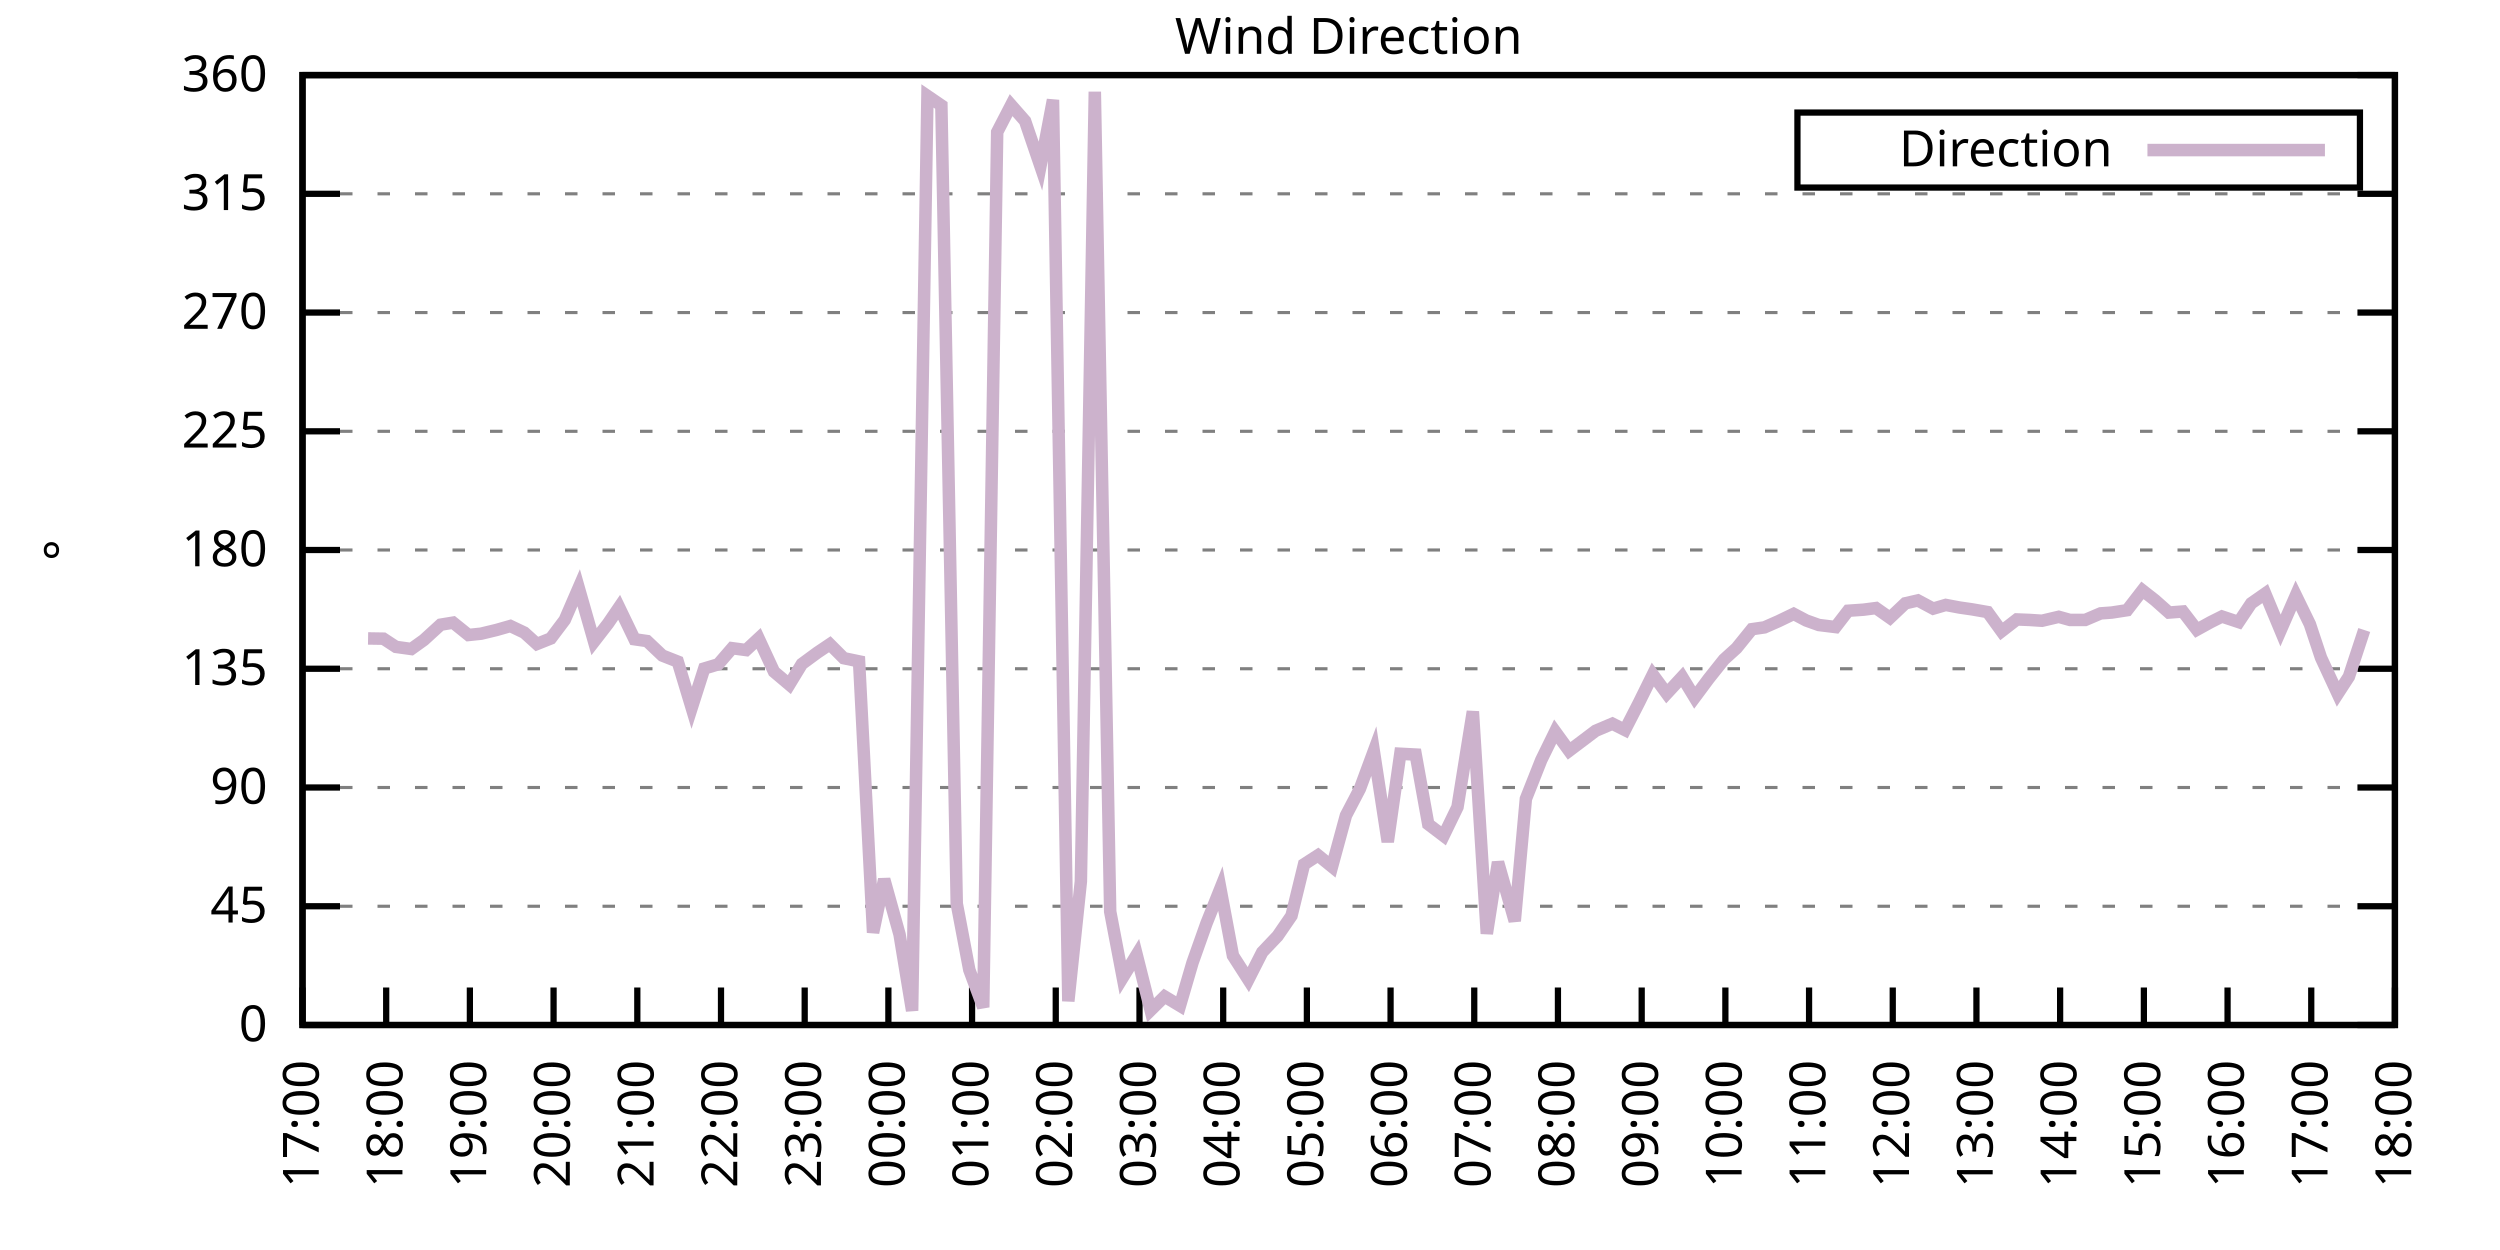
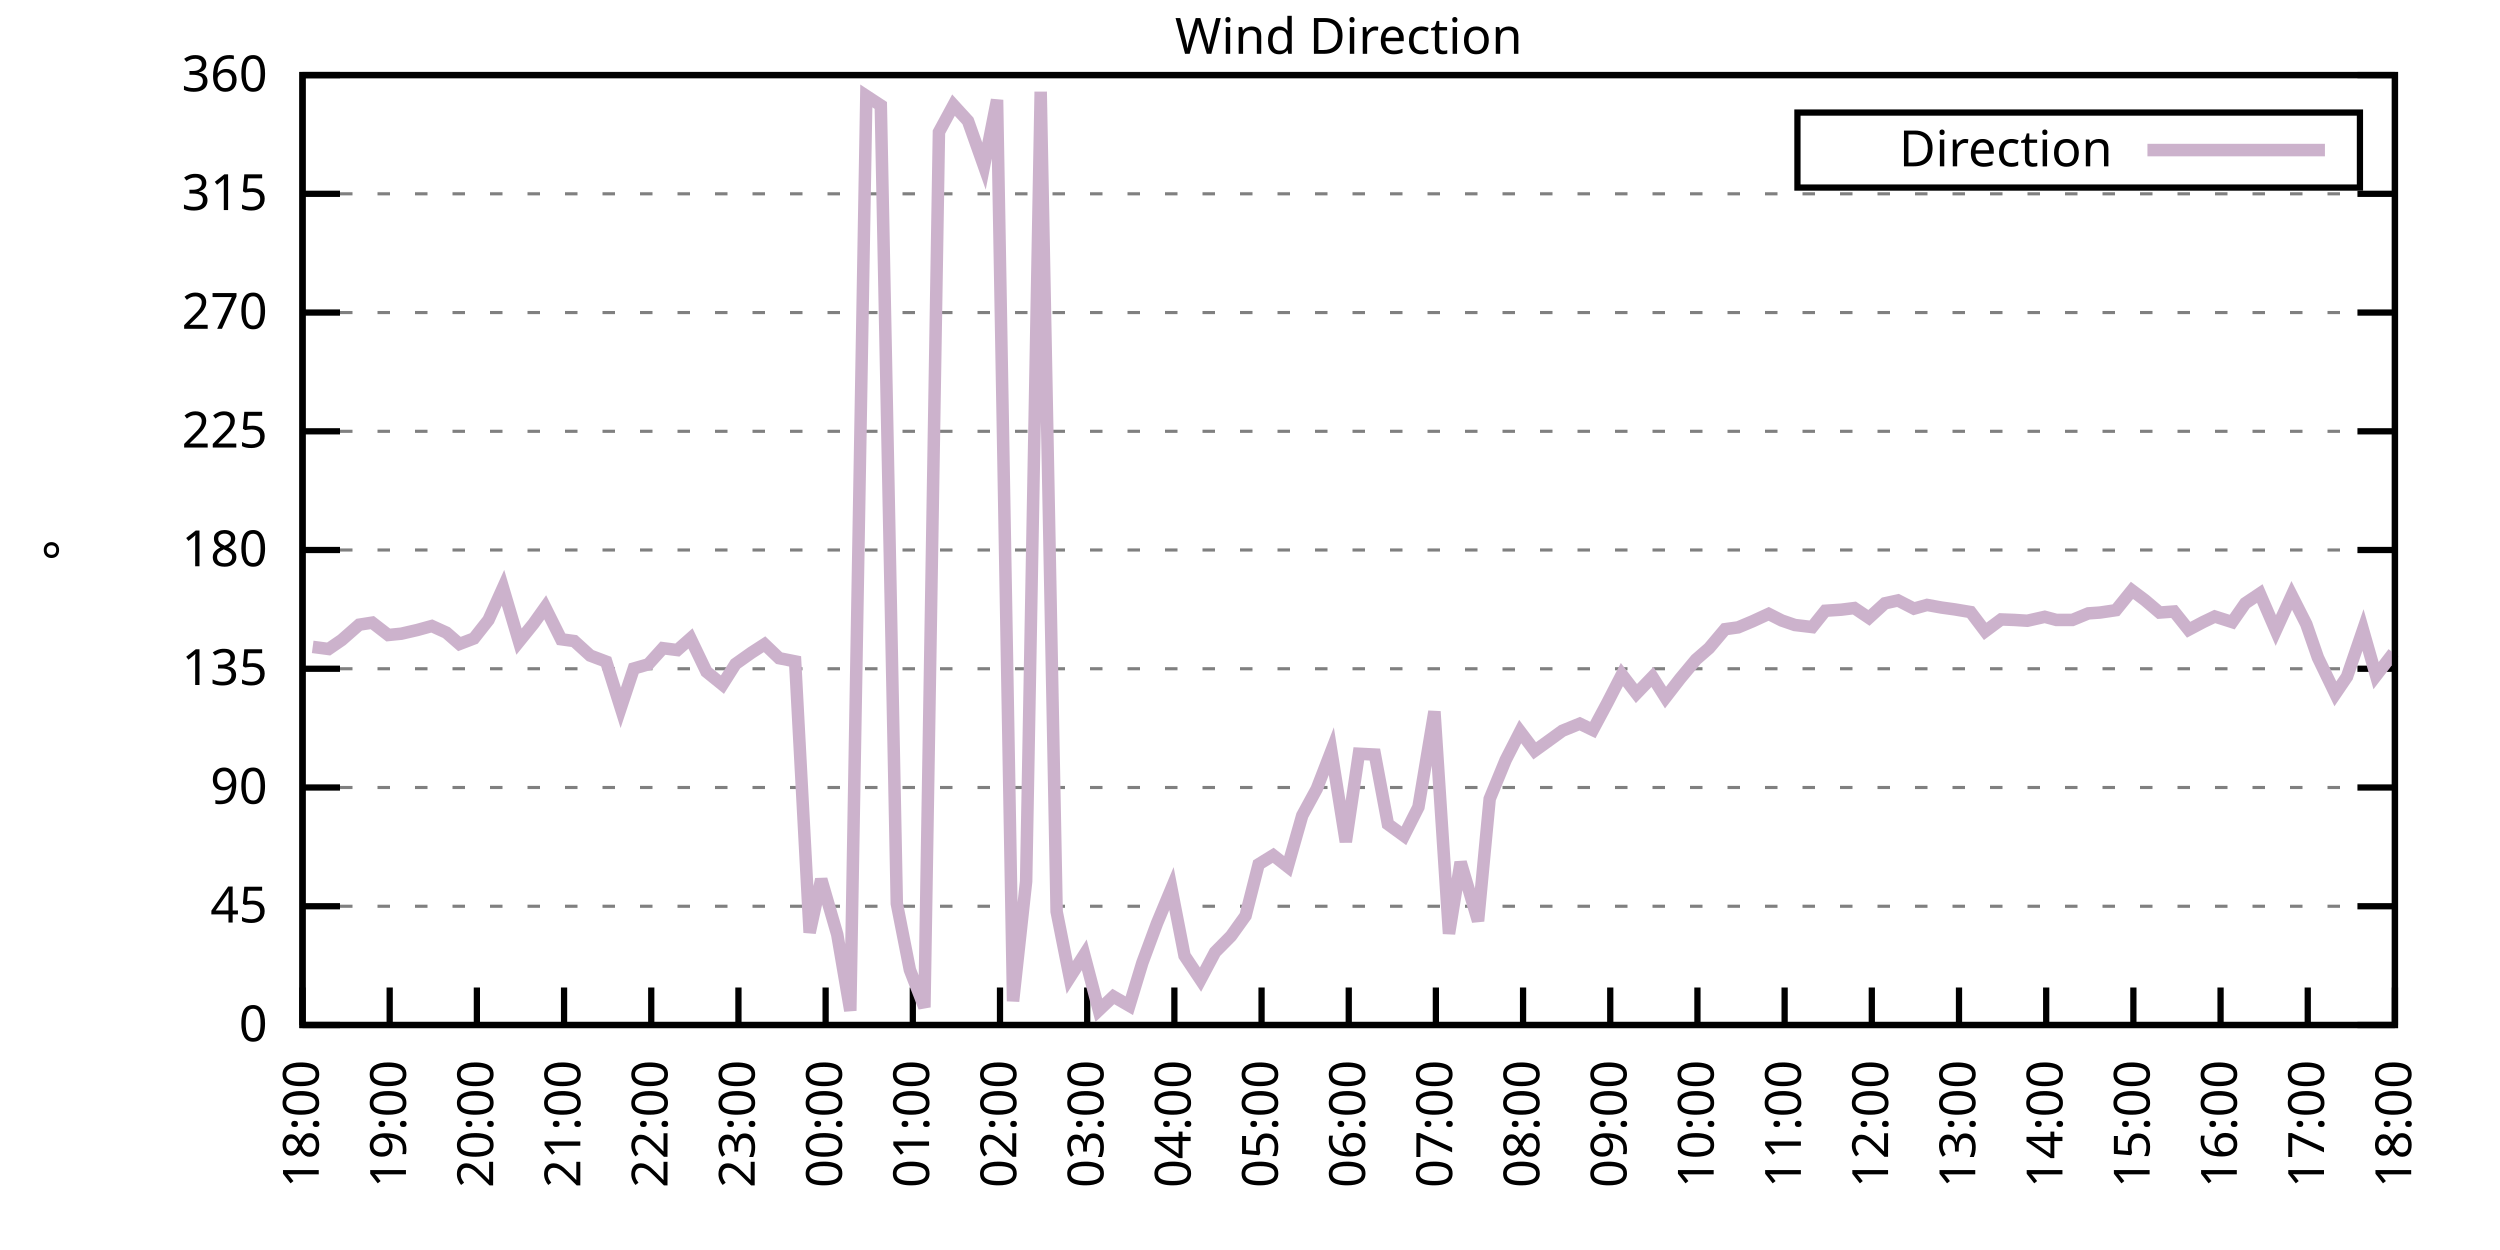
<svg xmlns="http://www.w3.org/2000/svg" xmlns:xlink="http://www.w3.org/1999/xlink" width="400" height="200" viewBox="0 0 400 200">
  <g id="gnuplot_canvas">
    <rect x="0" y="0" width="400" height="200" fill="none" />
    <defs>
      <circle id="gpDot" r="0.5" stroke-width="0.5" stroke="currentColor" />
      <path id="gpPt0" stroke-width="0.333" stroke="currentColor" d="M-1,0 h2 M0,-1 v2" />
      <path id="gpPt1" stroke-width="0.333" stroke="currentColor" d="M-1,-1 L1,1 M1,-1 L-1,1" />
      <path id="gpPt2" stroke-width="0.333" stroke="currentColor" d="M-1,0 L1,0 M0,-1 L0,1 M-1,-1 L1,1 M-1,1 L1,-1" />
      <rect id="gpPt3" stroke-width="0.333" stroke="currentColor" x="-1" y="-1" width="2" height="2" />
      <rect id="gpPt4" stroke-width="0.333" stroke="currentColor" fill="currentColor" x="-1" y="-1" width="2" height="2" />
      <circle id="gpPt5" stroke-width="0.333" stroke="currentColor" cx="0" cy="0" r="1" />
      <use xlink:href="#gpPt5" id="gpPt6" fill="currentColor" stroke="none" />
      <path id="gpPt7" stroke-width="0.333" stroke="currentColor" d="M0,-1.33 L-1.33,0.67 L1.33,0.67 z" />
      <use xlink:href="#gpPt7" id="gpPt8" fill="currentColor" stroke="none" />
      <use xlink:href="#gpPt7" id="gpPt9" stroke="currentColor" transform="rotate(180)" />
      <use xlink:href="#gpPt9" id="gpPt10" fill="currentColor" stroke="none" />
      <use xlink:href="#gpPt3" id="gpPt11" stroke="currentColor" transform="rotate(45)" />
      <use xlink:href="#gpPt11" id="gpPt12" fill="currentColor" stroke="none" />
      <path id="gpPt13" stroke-width="0.333" stroke="currentColor" d="M0,1.330 L1.265,0.411 L0.782,-1.067 L-0.782,-1.076 L-1.265,0.411 z" />
      <use xlink:href="#gpPt13" id="gpPt14" fill="currentColor" stroke="none" />
      <filter id="textbox" filterUnits="objectBoundingBox" x="0" y="0" height="1" width="1">
        <feFlood flood-color="white" flood-opacity="1" result="bgnd" />
        <feComposite in="SourceGraphic" in2="bgnd" operator="atop" />
      </filter>
      <filter id="greybox" filterUnits="objectBoundingBox" x="0" y="0" height="1" width="1">
        <feFlood flood-color="lightgrey" flood-opacity="1" result="grey" />
        <feComposite in="SourceGraphic" in2="grey" operator="atop" />
      </filter>
    </defs>
    <g fill="none" color="white" stroke="currentColor" stroke-width="1.00" stroke-linecap="butt" stroke-linejoin="miter">
</g>
    <g fill="none" color="black" stroke="currentColor" stroke-width="1.00" stroke-linecap="butt" stroke-linejoin="miter">
      <g stroke="none" shape-rendering="crispEdges">
        <polygon fill="rgb(255, 255, 255)" points="48.40,164.00 383.18,164.00 383.18,12.02 48.40,12.02 " />
      </g>
    </g>
    <g fill="none" color="black" stroke="currentColor" stroke-width="1.00" stroke-linecap="butt" stroke-linejoin="miter">
</g>
    <g fill="none" color="black" stroke="black" stroke-width="0.50" stroke-linecap="butt" stroke-linejoin="miter">
</g>
    <g fill="none" color="gray" stroke="currentColor" stroke-width="0.50" stroke-linecap="butt" stroke-linejoin="miter">
      <path stroke="gray" stroke-dasharray="2,4" class="gridline" d="M48.40,164.00 L383.19,164.00  " />
    </g>
    <g fill="none" color="gray" stroke="gray" stroke-width="1.00" stroke-linecap="butt" stroke-linejoin="miter">
</g>
    <g fill="none" color="black" stroke="currentColor" stroke-width="1.00" stroke-linecap="butt" stroke-linejoin="miter">
      <path stroke="black" d="M48.40,164.00 L54.40,164.00 M383.19,164.00 L377.19,164.00  " />
      <g transform="translate(42.80,166.60)" stroke="none" fill="black" font-family="Sans" font-size="8.00" text-anchor="end">
        <text>
          <tspan font-family="Sans"> 0</tspan>
        </text>
      </g>
    </g>
    <g fill="none" color="black" stroke="currentColor" stroke-width="1.00" stroke-linecap="butt" stroke-linejoin="miter">
</g>
    <g fill="none" color="black" stroke="black" stroke-width="0.50" stroke-linecap="butt" stroke-linejoin="miter">
</g>
    <g fill="none" color="gray" stroke="currentColor" stroke-width="0.50" stroke-linecap="butt" stroke-linejoin="miter">
      <path stroke="gray" stroke-dasharray="2,4" class="gridline" d="M48.40,145.00 L383.19,145.00  " />
    </g>
    <g fill="none" color="gray" stroke="gray" stroke-width="1.00" stroke-linecap="butt" stroke-linejoin="miter">
</g>
    <g fill="none" color="black" stroke="currentColor" stroke-width="1.00" stroke-linecap="butt" stroke-linejoin="miter">
      <path stroke="black" d="M48.40,145.00 L54.40,145.00 M383.19,145.00 L377.19,145.00  " />
      <g transform="translate(42.80,147.60)" stroke="none" fill="black" font-family="Sans" font-size="8.00" text-anchor="end">
        <text>
          <tspan font-family="Sans"> 45</tspan>
        </text>
      </g>
    </g>
    <g fill="none" color="black" stroke="currentColor" stroke-width="1.00" stroke-linecap="butt" stroke-linejoin="miter">
</g>
    <g fill="none" color="black" stroke="black" stroke-width="0.50" stroke-linecap="butt" stroke-linejoin="miter">
</g>
    <g fill="none" color="gray" stroke="currentColor" stroke-width="0.50" stroke-linecap="butt" stroke-linejoin="miter">
      <path stroke="gray" stroke-dasharray="2,4" class="gridline" d="M48.40,126.00 L383.19,126.00  " />
    </g>
    <g fill="none" color="gray" stroke="gray" stroke-width="1.00" stroke-linecap="butt" stroke-linejoin="miter">
</g>
    <g fill="none" color="black" stroke="currentColor" stroke-width="1.00" stroke-linecap="butt" stroke-linejoin="miter">
      <path stroke="black" d="M48.40,126.00 L54.40,126.00 M383.19,126.00 L377.19,126.00  " />
      <g transform="translate(42.80,128.60)" stroke="none" fill="black" font-family="Sans" font-size="8.00" text-anchor="end">
        <text>
          <tspan font-family="Sans"> 90</tspan>
        </text>
      </g>
    </g>
    <g fill="none" color="black" stroke="currentColor" stroke-width="1.00" stroke-linecap="butt" stroke-linejoin="miter">
</g>
    <g fill="none" color="black" stroke="black" stroke-width="0.50" stroke-linecap="butt" stroke-linejoin="miter">
</g>
    <g fill="none" color="gray" stroke="currentColor" stroke-width="0.50" stroke-linecap="butt" stroke-linejoin="miter">
      <path stroke="gray" stroke-dasharray="2,4" class="gridline" d="M48.40,107.00 L383.19,107.00  " />
    </g>
    <g fill="none" color="gray" stroke="gray" stroke-width="1.00" stroke-linecap="butt" stroke-linejoin="miter">
</g>
    <g fill="none" color="black" stroke="currentColor" stroke-width="1.00" stroke-linecap="butt" stroke-linejoin="miter">
      <path stroke="black" d="M48.40,107.00 L54.40,107.00 M383.19,107.00 L377.19,107.00  " />
      <g transform="translate(42.80,109.60)" stroke="none" fill="black" font-family="Sans" font-size="8.00" text-anchor="end">
        <text>
          <tspan font-family="Sans"> 135</tspan>
        </text>
      </g>
    </g>
    <g fill="none" color="black" stroke="currentColor" stroke-width="1.00" stroke-linecap="butt" stroke-linejoin="miter">
</g>
    <g fill="none" color="black" stroke="black" stroke-width="0.50" stroke-linecap="butt" stroke-linejoin="miter">
</g>
    <g fill="none" color="gray" stroke="currentColor" stroke-width="0.50" stroke-linecap="butt" stroke-linejoin="miter">
      <path stroke="gray" stroke-dasharray="2,4" class="gridline" d="M48.40,88.00 L383.19,88.00  " />
    </g>
    <g fill="none" color="gray" stroke="gray" stroke-width="1.00" stroke-linecap="butt" stroke-linejoin="miter">
</g>
    <g fill="none" color="black" stroke="currentColor" stroke-width="1.00" stroke-linecap="butt" stroke-linejoin="miter">
      <path stroke="black" d="M48.40,88.00 L54.40,88.00 M383.19,88.00 L377.19,88.00  " />
      <g transform="translate(42.80,90.60)" stroke="none" fill="black" font-family="Sans" font-size="8.00" text-anchor="end">
        <text>
          <tspan font-family="Sans"> 180</tspan>
        </text>
      </g>
    </g>
    <g fill="none" color="black" stroke="currentColor" stroke-width="1.00" stroke-linecap="butt" stroke-linejoin="miter">
</g>
    <g fill="none" color="black" stroke="black" stroke-width="0.50" stroke-linecap="butt" stroke-linejoin="miter">
</g>
    <g fill="none" color="gray" stroke="currentColor" stroke-width="0.50" stroke-linecap="butt" stroke-linejoin="miter">
      <path stroke="gray" stroke-dasharray="2,4" class="gridline" d="M48.40,69.01 L383.19,69.01  " />
    </g>
    <g fill="none" color="gray" stroke="gray" stroke-width="1.00" stroke-linecap="butt" stroke-linejoin="miter">
</g>
    <g fill="none" color="black" stroke="currentColor" stroke-width="1.00" stroke-linecap="butt" stroke-linejoin="miter">
      <path stroke="black" d="M48.40,69.01 L54.40,69.01 M383.19,69.01 L377.19,69.01  " />
      <g transform="translate(42.80,71.61)" stroke="none" fill="black" font-family="Sans" font-size="8.00" text-anchor="end">
        <text>
          <tspan font-family="Sans"> 225</tspan>
        </text>
      </g>
    </g>
    <g fill="none" color="black" stroke="currentColor" stroke-width="1.00" stroke-linecap="butt" stroke-linejoin="miter">
</g>
    <g fill="none" color="black" stroke="black" stroke-width="0.50" stroke-linecap="butt" stroke-linejoin="miter">
</g>
    <g fill="none" color="gray" stroke="currentColor" stroke-width="0.50" stroke-linecap="butt" stroke-linejoin="miter">
      <path stroke="gray" stroke-dasharray="2,4" class="gridline" d="M48.40,50.01 L383.19,50.01  " />
    </g>
    <g fill="none" color="gray" stroke="gray" stroke-width="1.00" stroke-linecap="butt" stroke-linejoin="miter">
</g>
    <g fill="none" color="black" stroke="currentColor" stroke-width="1.00" stroke-linecap="butt" stroke-linejoin="miter">
      <path stroke="black" d="M48.40,50.01 L54.40,50.01 M383.19,50.01 L377.19,50.01  " />
      <g transform="translate(42.80,52.61)" stroke="none" fill="black" font-family="Sans" font-size="8.00" text-anchor="end">
        <text>
          <tspan font-family="Sans"> 270</tspan>
        </text>
      </g>
    </g>
    <g fill="none" color="black" stroke="currentColor" stroke-width="1.00" stroke-linecap="butt" stroke-linejoin="miter">
</g>
    <g fill="none" color="black" stroke="black" stroke-width="0.50" stroke-linecap="butt" stroke-linejoin="miter">
</g>
    <g fill="none" color="gray" stroke="currentColor" stroke-width="0.50" stroke-linecap="butt" stroke-linejoin="miter">
      <path stroke="gray" stroke-dasharray="2,4" class="gridline" d="M48.40,31.01 L383.19,31.01  " />
    </g>
    <g fill="none" color="gray" stroke="gray" stroke-width="1.00" stroke-linecap="butt" stroke-linejoin="miter">
</g>
    <g fill="none" color="black" stroke="currentColor" stroke-width="1.00" stroke-linecap="butt" stroke-linejoin="miter">
      <path stroke="black" d="M48.40,31.01 L54.40,31.01 M383.19,31.01 L377.19,31.01  " />
      <g transform="translate(42.80,33.61)" stroke="none" fill="black" font-family="Sans" font-size="8.00" text-anchor="end">
        <text>
          <tspan font-family="Sans"> 315</tspan>
        </text>
      </g>
    </g>
    <g fill="none" color="black" stroke="currentColor" stroke-width="1.00" stroke-linecap="butt" stroke-linejoin="miter">
</g>
    <g fill="none" color="black" stroke="black" stroke-width="0.50" stroke-linecap="butt" stroke-linejoin="miter">
</g>
    <g fill="none" color="gray" stroke="currentColor" stroke-width="0.50" stroke-linecap="butt" stroke-linejoin="miter">
      <path stroke="gray" stroke-dasharray="2,4" class="gridline" d="M48.40,12.01 L383.19,12.01  " />
    </g>
    <g fill="none" color="gray" stroke="gray" stroke-width="1.00" stroke-linecap="butt" stroke-linejoin="miter">
</g>
    <g fill="none" color="black" stroke="currentColor" stroke-width="1.00" stroke-linecap="butt" stroke-linejoin="miter">
      <path stroke="black" d="M48.40,12.01 L54.40,12.01 M383.19,12.01 L377.19,12.01  " />
      <g transform="translate(42.80,14.61)" stroke="none" fill="black" font-family="Sans" font-size="8.00" text-anchor="end">
        <text>
          <tspan font-family="Sans"> 360</tspan>
        </text>
      </g>
    </g>
    <g fill="none" color="black" stroke="currentColor" stroke-width="1.00" stroke-linecap="butt" stroke-linejoin="miter">
      <path stroke="black" d="M48.40,164.00 L48.40,158.00  " />
      <g transform="translate(51.00,169.60) rotate(270.00)" stroke="none" fill="black" font-family="Sans" font-size="8.00" text-anchor="end">
        <text>
-           <tspan font-family="Sans">17:00</tspan>
-         </text>
-       </g>
-     </g>
-     <g fill="none" color="black" stroke="currentColor" stroke-width="1.00" stroke-linecap="butt" stroke-linejoin="miter">
-       <path stroke="black" d="M61.79,164.00 L61.79,158.00  " />
-       <g transform="translate(64.39,169.60) rotate(270.00)" stroke="none" fill="black" font-family="Sans" font-size="8.00" text-anchor="end">
-         <text>
          <tspan font-family="Sans">18:00</tspan>
        </text>
      </g>
    </g>
    <g fill="none" color="black" stroke="currentColor" stroke-width="1.00" stroke-linecap="butt" stroke-linejoin="miter">
-       <path stroke="black" d="M75.18,164.00 L75.18,158.00  " />
-       <g transform="translate(77.78,169.60) rotate(270.00)" stroke="none" fill="black" font-family="Sans" font-size="8.00" text-anchor="end">
+       <path stroke="black" d="M62.35,164.00 L62.35,158.00  " />
+       <g transform="translate(64.95,169.60) rotate(270.00)" stroke="none" fill="black" font-family="Sans" font-size="8.00" text-anchor="end">
        <text>
          <tspan font-family="Sans">19:00</tspan>
        </text>
      </g>
    </g>
    <g fill="none" color="black" stroke="currentColor" stroke-width="1.00" stroke-linecap="butt" stroke-linejoin="miter">
-       <path stroke="black" d="M88.57,164.00 L88.57,158.00  " />
-       <g transform="translate(91.17,169.60) rotate(270.00)" stroke="none" fill="black" font-family="Sans" font-size="8.00" text-anchor="end">
+       <path stroke="black" d="M76.30,164.00 L76.30,158.00  " />
+       <g transform="translate(78.90,169.60) rotate(270.00)" stroke="none" fill="black" font-family="Sans" font-size="8.00" text-anchor="end">
        <text>
          <tspan font-family="Sans">20:00</tspan>
        </text>
      </g>
    </g>
    <g fill="none" color="black" stroke="currentColor" stroke-width="1.00" stroke-linecap="butt" stroke-linejoin="miter">
-       <path stroke="black" d="M101.97,164.00 L101.97,158.00  " />
-       <g transform="translate(104.57,169.60) rotate(270.00)" stroke="none" fill="black" font-family="Sans" font-size="8.00" text-anchor="end">
+       <path stroke="black" d="M90.25,164.00 L90.25,158.00  " />
+       <g transform="translate(92.85,169.60) rotate(270.00)" stroke="none" fill="black" font-family="Sans" font-size="8.00" text-anchor="end">
        <text>
          <tspan font-family="Sans">21:00</tspan>
        </text>
      </g>
    </g>
    <g fill="none" color="black" stroke="currentColor" stroke-width="1.00" stroke-linecap="butt" stroke-linejoin="miter">
-       <path stroke="black" d="M115.36,164.00 L115.36,158.00  " />
-       <g transform="translate(117.96,169.60) rotate(270.00)" stroke="none" fill="black" font-family="Sans" font-size="8.00" text-anchor="end">
+       <path stroke="black" d="M104.20,164.00 L104.20,158.00  " />
+       <g transform="translate(106.80,169.60) rotate(270.00)" stroke="none" fill="black" font-family="Sans" font-size="8.00" text-anchor="end">
        <text>
          <tspan font-family="Sans">22:00</tspan>
        </text>
      </g>
    </g>
    <g fill="none" color="black" stroke="currentColor" stroke-width="1.00" stroke-linecap="butt" stroke-linejoin="miter">
-       <path stroke="black" d="M128.75,164.00 L128.75,158.00  " />
-       <g transform="translate(131.35,169.60) rotate(270.00)" stroke="none" fill="black" font-family="Sans" font-size="8.00" text-anchor="end">
+       <path stroke="black" d="M118.15,164.00 L118.15,158.00  " />
+       <g transform="translate(120.75,169.60) rotate(270.00)" stroke="none" fill="black" font-family="Sans" font-size="8.00" text-anchor="end">
        <text>
          <tspan font-family="Sans">23:00</tspan>
        </text>
      </g>
    </g>
    <g fill="none" color="black" stroke="currentColor" stroke-width="1.00" stroke-linecap="butt" stroke-linejoin="miter">
-       <path stroke="black" d="M142.14,164.00 L142.14,158.00  " />
-       <g transform="translate(144.74,169.60) rotate(270.00)" stroke="none" fill="black" font-family="Sans" font-size="8.00" text-anchor="end">
+       <path stroke="black" d="M132.10,164.00 L132.10,158.00  " />
+       <g transform="translate(134.70,169.60) rotate(270.00)" stroke="none" fill="black" font-family="Sans" font-size="8.00" text-anchor="end">
        <text>
          <tspan font-family="Sans">00:00</tspan>
        </text>
      </g>
    </g>
    <g fill="none" color="black" stroke="currentColor" stroke-width="1.00" stroke-linecap="butt" stroke-linejoin="miter">
-       <path stroke="black" d="M155.53,164.00 L155.53,158.00  " />
-       <g transform="translate(158.13,169.60) rotate(270.00)" stroke="none" fill="black" font-family="Sans" font-size="8.00" text-anchor="end">
+       <path stroke="black" d="M146.05,164.00 L146.05,158.00  " />
+       <g transform="translate(148.65,169.60) rotate(270.00)" stroke="none" fill="black" font-family="Sans" font-size="8.00" text-anchor="end">
        <text>
          <tspan font-family="Sans">01:00</tspan>
        </text>
      </g>
    </g>
    <g fill="none" color="black" stroke="currentColor" stroke-width="1.00" stroke-linecap="butt" stroke-linejoin="miter">
-       <path stroke="black" d="M168.92,164.00 L168.92,158.00  " />
-       <g transform="translate(171.52,169.60) rotate(270.00)" stroke="none" fill="black" font-family="Sans" font-size="8.00" text-anchor="end">
+       <path stroke="black" d="M160.00,164.00 L160.00,158.00  " />
+       <g transform="translate(162.60,169.60) rotate(270.00)" stroke="none" fill="black" font-family="Sans" font-size="8.00" text-anchor="end">
        <text>
          <tspan font-family="Sans">02:00</tspan>
        </text>
      </g>
    </g>
    <g fill="none" color="black" stroke="currentColor" stroke-width="1.00" stroke-linecap="butt" stroke-linejoin="miter">
-       <path stroke="black" d="M182.32,164.00 L182.32,158.00  " />
-       <g transform="translate(184.92,169.60) rotate(270.00)" stroke="none" fill="black" font-family="Sans" font-size="8.00" text-anchor="end">
+       <path stroke="black" d="M173.95,164.00 L173.95,158.00  " />
+       <g transform="translate(176.55,169.60) rotate(270.00)" stroke="none" fill="black" font-family="Sans" font-size="8.00" text-anchor="end">
        <text>
          <tspan font-family="Sans">03:00</tspan>
        </text>
      </g>
    </g>
    <g fill="none" color="black" stroke="currentColor" stroke-width="1.00" stroke-linecap="butt" stroke-linejoin="miter">
-       <path stroke="black" d="M195.71,164.00 L195.71,158.00  " />
-       <g transform="translate(198.31,169.60) rotate(270.00)" stroke="none" fill="black" font-family="Sans" font-size="8.00" text-anchor="end">
+       <path stroke="black" d="M187.90,164.00 L187.90,158.00  " />
+       <g transform="translate(190.50,169.60) rotate(270.00)" stroke="none" fill="black" font-family="Sans" font-size="8.00" text-anchor="end">
        <text>
          <tspan font-family="Sans">04:00</tspan>
        </text>
      </g>
    </g>
    <g fill="none" color="black" stroke="currentColor" stroke-width="1.00" stroke-linecap="butt" stroke-linejoin="miter">
-       <path stroke="black" d="M209.10,164.00 L209.10,158.00  " />
-       <g transform="translate(211.70,169.60) rotate(270.00)" stroke="none" fill="black" font-family="Sans" font-size="8.00" text-anchor="end">
+       <path stroke="black" d="M201.85,164.00 L201.85,158.00  " />
+       <g transform="translate(204.45,169.60) rotate(270.00)" stroke="none" fill="black" font-family="Sans" font-size="8.00" text-anchor="end">
        <text>
          <tspan font-family="Sans">05:00</tspan>
        </text>
      </g>
    </g>
    <g fill="none" color="black" stroke="currentColor" stroke-width="1.00" stroke-linecap="butt" stroke-linejoin="miter">
-       <path stroke="black" d="M222.49,164.00 L222.49,158.00  " />
-       <g transform="translate(225.09,169.60) rotate(270.00)" stroke="none" fill="black" font-family="Sans" font-size="8.00" text-anchor="end">
+       <path stroke="black" d="M215.80,164.00 L215.80,158.00  " />
+       <g transform="translate(218.40,169.60) rotate(270.00)" stroke="none" fill="black" font-family="Sans" font-size="8.00" text-anchor="end">
        <text>
          <tspan font-family="Sans">06:00</tspan>
        </text>
      </g>
    </g>
    <g fill="none" color="black" stroke="currentColor" stroke-width="1.00" stroke-linecap="butt" stroke-linejoin="miter">
-       <path stroke="black" d="M235.88,164.00 L235.88,158.00  " />
-       <g transform="translate(238.48,169.60) rotate(270.00)" stroke="none" fill="black" font-family="Sans" font-size="8.00" text-anchor="end">
+       <path stroke="black" d="M229.74,164.00 L229.74,158.00  " />
+       <g transform="translate(232.34,169.60) rotate(270.00)" stroke="none" fill="black" font-family="Sans" font-size="8.00" text-anchor="end">
        <text>
          <tspan font-family="Sans">07:00</tspan>
        </text>
      </g>
    </g>
    <g fill="none" color="black" stroke="currentColor" stroke-width="1.00" stroke-linecap="butt" stroke-linejoin="miter">
-       <path stroke="black" d="M249.27,164.00 L249.27,158.00  " />
-       <g transform="translate(251.87,169.60) rotate(270.00)" stroke="none" fill="black" font-family="Sans" font-size="8.00" text-anchor="end">
+       <path stroke="black" d="M243.69,164.00 L243.69,158.00  " />
+       <g transform="translate(246.29,169.60) rotate(270.00)" stroke="none" fill="black" font-family="Sans" font-size="8.00" text-anchor="end">
        <text>
          <tspan font-family="Sans">08:00</tspan>
        </text>
      </g>
    </g>
    <g fill="none" color="black" stroke="currentColor" stroke-width="1.00" stroke-linecap="butt" stroke-linejoin="miter">
-       <path stroke="black" d="M262.67,164.00 L262.67,158.00  " />
-       <g transform="translate(265.27,169.60) rotate(270.00)" stroke="none" fill="black" font-family="Sans" font-size="8.00" text-anchor="end">
+       <path stroke="black" d="M257.64,164.00 L257.64,158.00  " />
+       <g transform="translate(260.24,169.60) rotate(270.00)" stroke="none" fill="black" font-family="Sans" font-size="8.00" text-anchor="end">
        <text>
          <tspan font-family="Sans">09:00</tspan>
        </text>
      </g>
    </g>
    <g fill="none" color="black" stroke="currentColor" stroke-width="1.00" stroke-linecap="butt" stroke-linejoin="miter">
-       <path stroke="black" d="M276.06,164.00 L276.06,158.00  " />
-       <g transform="translate(278.66,169.60) rotate(270.00)" stroke="none" fill="black" font-family="Sans" font-size="8.00" text-anchor="end">
+       <path stroke="black" d="M271.59,164.00 L271.59,158.00  " />
+       <g transform="translate(274.19,169.60) rotate(270.00)" stroke="none" fill="black" font-family="Sans" font-size="8.00" text-anchor="end">
        <text>
          <tspan font-family="Sans">10:00</tspan>
        </text>
      </g>
    </g>
    <g fill="none" color="black" stroke="currentColor" stroke-width="1.00" stroke-linecap="butt" stroke-linejoin="miter">
-       <path stroke="black" d="M289.45,164.00 L289.45,158.00  " />
-       <g transform="translate(292.05,169.60) rotate(270.00)" stroke="none" fill="black" font-family="Sans" font-size="8.00" text-anchor="end">
+       <path stroke="black" d="M285.54,164.00 L285.54,158.00  " />
+       <g transform="translate(288.14,169.60) rotate(270.00)" stroke="none" fill="black" font-family="Sans" font-size="8.00" text-anchor="end">
        <text>
          <tspan font-family="Sans">11:00</tspan>
        </text>
      </g>
    </g>
    <g fill="none" color="black" stroke="currentColor" stroke-width="1.00" stroke-linecap="butt" stroke-linejoin="miter">
-       <path stroke="black" d="M302.84,164.00 L302.84,158.00  " />
-       <g transform="translate(305.44,169.60) rotate(270.00)" stroke="none" fill="black" font-family="Sans" font-size="8.00" text-anchor="end">
+       <path stroke="black" d="M299.49,164.00 L299.49,158.00  " />
+       <g transform="translate(302.09,169.60) rotate(270.00)" stroke="none" fill="black" font-family="Sans" font-size="8.00" text-anchor="end">
        <text>
          <tspan font-family="Sans">12:00</tspan>
        </text>
      </g>
    </g>
    <g fill="none" color="black" stroke="currentColor" stroke-width="1.00" stroke-linecap="butt" stroke-linejoin="miter">
-       <path stroke="black" d="M316.23,164.00 L316.23,158.00  " />
-       <g transform="translate(318.83,169.60) rotate(270.00)" stroke="none" fill="black" font-family="Sans" font-size="8.00" text-anchor="end">
+       <path stroke="black" d="M313.44,164.00 L313.44,158.00  " />
+       <g transform="translate(316.04,169.60) rotate(270.00)" stroke="none" fill="black" font-family="Sans" font-size="8.00" text-anchor="end">
        <text>
          <tspan font-family="Sans">13:00</tspan>
        </text>
      </g>
    </g>
    <g fill="none" color="black" stroke="currentColor" stroke-width="1.00" stroke-linecap="butt" stroke-linejoin="miter">
-       <path stroke="black" d="M329.62,164.00 L329.62,158.00  " />
-       <g transform="translate(332.22,169.60) rotate(270.00)" stroke="none" fill="black" font-family="Sans" font-size="8.00" text-anchor="end">
+       <path stroke="black" d="M327.39,164.00 L327.39,158.00  " />
+       <g transform="translate(329.99,169.60) rotate(270.00)" stroke="none" fill="black" font-family="Sans" font-size="8.00" text-anchor="end">
        <text>
          <tspan font-family="Sans">14:00</tspan>
        </text>
      </g>
    </g>
    <g fill="none" color="black" stroke="currentColor" stroke-width="1.00" stroke-linecap="butt" stroke-linejoin="miter">
-       <path stroke="black" d="M343.02,164.00 L343.02,158.00  " />
-       <g transform="translate(345.62,169.60) rotate(270.00)" stroke="none" fill="black" font-family="Sans" font-size="8.00" text-anchor="end">
+       <path stroke="black" d="M341.34,164.00 L341.34,158.00  " />
+       <g transform="translate(343.94,169.60) rotate(270.00)" stroke="none" fill="black" font-family="Sans" font-size="8.00" text-anchor="end">
        <text>
          <tspan font-family="Sans">15:00</tspan>
        </text>
      </g>
    </g>
    <g fill="none" color="black" stroke="currentColor" stroke-width="1.00" stroke-linecap="butt" stroke-linejoin="miter">
-       <path stroke="black" d="M356.41,164.00 L356.41,158.00  " />
-       <g transform="translate(359.01,169.60) rotate(270.00)" stroke="none" fill="black" font-family="Sans" font-size="8.00" text-anchor="end">
+       <path stroke="black" d="M355.29,164.00 L355.29,158.00  " />
+       <g transform="translate(357.89,169.60) rotate(270.00)" stroke="none" fill="black" font-family="Sans" font-size="8.00" text-anchor="end">
        <text>
          <tspan font-family="Sans">16:00</tspan>
        </text>
      </g>
    </g>
    <g fill="none" color="black" stroke="currentColor" stroke-width="1.00" stroke-linecap="butt" stroke-linejoin="miter">
-       <path stroke="black" d="M369.80,164.00 L369.80,158.00  " />
-       <g transform="translate(372.40,169.60) rotate(270.00)" stroke="none" fill="black" font-family="Sans" font-size="8.00" text-anchor="end">
+       <path stroke="black" d="M369.24,164.00 L369.24,158.00  " />
+       <g transform="translate(371.84,169.60) rotate(270.00)" stroke="none" fill="black" font-family="Sans" font-size="8.00" text-anchor="end">
        <text>
          <tspan font-family="Sans">17:00</tspan>
        </text>
      </g>
    </g>
    <g fill="none" color="black" stroke="currentColor" stroke-width="1.00" stroke-linecap="butt" stroke-linejoin="miter">
      <path stroke="black" d="M383.19,164.00 L383.19,158.00  " />
      <g transform="translate(385.79,169.60) rotate(270.00)" stroke="none" fill="black" font-family="Sans" font-size="8.00" text-anchor="end">
        <text>
          <tspan font-family="Sans">18:00</tspan>
        </text>
      </g>
    </g>
    <g fill="none" color="black" stroke="currentColor" stroke-width="1.00" stroke-linecap="butt" stroke-linejoin="miter">
</g>
    <g fill="none" color="black" stroke="currentColor" stroke-width="1.00" stroke-linecap="butt" stroke-linejoin="miter">
      <path stroke="black" d="M48.40,12.01 L48.40,164.00 L383.19,164.00 L383.19,12.01 L48.40,12.01 Z  " />
    </g>
    <g fill="none" color="black" stroke="currentColor" stroke-width="1.00" stroke-linecap="butt" stroke-linejoin="miter">
</g>
    <g fill="none" color="black" stroke="currentColor" stroke-width="1.00" stroke-linecap="butt" stroke-linejoin="miter">
      <path stroke="black" d="M287.59,30.01 L287.59,18.01 L377.59,18.01 L377.59,30.01 L287.59,30.01 Z  " />
    </g>
    <g id="Wind_direction_plot_1">
      <g fill="none" color="white" stroke="black" stroke-width="2.00" stroke-linecap="butt" stroke-linejoin="miter">
</g>
      <g fill="none" color="black" stroke="currentColor" stroke-width="2.00" stroke-linecap="butt" stroke-linejoin="miter">
        <g transform="translate(337.99,26.61)" stroke="none" fill="black" font-family="Sans" font-size="8.00" text-anchor="end">
          <text>
            <tspan font-family="Sans">Direction</tspan>
          </text>
        </g>
      </g>
      <g fill="none" color="black" stroke="currentColor" stroke-width="2.00" stroke-linecap="butt" stroke-linejoin="miter">
-         <path stroke="rgb(204, 178, 204)" d="M343.59,24.01 L371.99,24.01 M58.89,102.15 L61.35,102.19 L63.35,103.50 L65.81,103.84 L67.82,102.40 L70.50,99.95   L72.50,99.62 L74.96,101.60 L76.97,101.39 L79.42,100.80 L81.66,100.16 L83.89,101.22 L85.90,103.04 L88.13,102.15   L90.36,99.19 L92.59,94.04 L95.05,102.66 L97.28,99.78 L99.06,97.17 L101.52,102.28 L103.53,102.57 L105.98,104.89   L108.44,105.86 L110.67,113.25 L112.68,106.96 L114.91,106.29 L117.14,103.71 L119.38,104.01 L121.38,102.15 L123.84,107.47   L126.29,109.54 L128.30,106.24 L130.76,104.43 L132.77,103.08 L135.00,105.31 L137.45,105.82 L139.69,149.22 L141.47,140.69   L143.93,149.52 L145.94,161.72 L148.39,15.35 L150.62,16.87 L153.08,144.58 L155.09,155.18 L157.32,161.17 L159.55,21.13   L161.78,16.82 L164.01,19.36 L166.47,26.58 L168.48,15.98 L170.93,160.20 L172.94,141.03 L175.17,14.67 L177.63,145.85   L179.64,156.40 L181.87,152.77 L184.10,161.64 L186.33,159.44 L188.79,160.92 L190.80,154.04 L193.03,147.75 L195.26,142.17   L197.27,152.90 L199.73,156.74 L201.96,152.35 L204.41,149.77 L206.64,146.52 L208.65,138.29 L210.88,136.85 L213.12,138.67   L215.35,130.48 L217.58,126.21 L219.81,120.18 L222.04,134.70 L224.05,120.60 L226.51,120.73 L228.52,131.87 L230.97,133.73   L233.20,129.13 L235.66,113.84 L237.89,149.39 L239.68,137.95 L242.36,147.37 L244.14,127.82 L246.60,121.61 L248.83,117.05   L251.06,120.13 L253.29,118.45 L255.30,116.93 L257.98,115.79 L259.99,116.80 L262.22,112.45 L264.45,107.93 L266.68,110.97   L269.14,108.31 L271.15,111.61 L273.38,108.61 L275.83,105.53 L277.84,103.71 L280.30,100.67 L282.31,100.38 L284.54,99.40   L286.99,98.22 L289.00,99.28 L291.01,100.00 L293.69,100.33 L295.70,97.72 L298.15,97.55 L300.16,97.29 L302.39,98.86   L304.85,96.53 L306.86,96.07 L309.31,97.38 L311.32,96.79 L313.55,97.21 L315.56,97.50 L318.02,97.93 L320.25,101.01   L322.70,99.11 L324.71,99.19 L326.72,99.32 L329.40,98.69 L331.19,99.19 L333.64,99.19 L336.10,98.14 L337.88,98.01   L340.34,97.63 L342.79,94.46 L344.80,96.03 L347.03,98.01 L349.26,97.84 L351.50,100.76 L353.73,99.53 L355.51,98.64   L358.19,99.53 L360.20,96.53 L362.43,94.97 L364.89,100.88 L367.34,95.27 L369.58,99.87 L371.36,105.23 L374.04,111.01   L375.82,108.27 L378.28,100.80  " />
+         <path stroke="rgb(204, 178, 204)" d="M343.59,24.01 L371.99,24.01 M50.03,103.50 L52.58,103.84 L54.68,102.40 L57.47,99.95 L59.56,99.62 L62.12,101.60   L64.21,101.39 L66.77,100.80 L69.09,100.16 L71.42,101.22 L73.51,103.04 L75.83,102.15 L78.16,99.19 L80.48,94.04   L83.04,102.66 L85.37,99.78 L87.23,97.17 L89.78,102.28 L91.88,102.57 L94.43,104.89 L96.99,105.86 L99.32,113.25   L101.41,106.96 L103.73,106.29 L106.06,103.71 L108.38,104.01 L110.48,102.15 L113.03,107.47 L115.59,109.54 L117.68,106.24   L120.24,104.43 L122.33,103.08 L124.66,105.31 L127.22,105.82 L129.54,149.22 L131.40,140.69 L133.96,149.52 L136.05,161.72   L138.61,15.35 L140.93,16.87 L143.49,144.58 L145.58,155.18 L147.91,161.17 L150.23,21.13 L152.56,16.82 L154.88,19.36   L157.44,26.58 L159.53,15.98 L162.09,160.20 L164.18,141.03 L166.51,14.67 L169.06,145.85 L171.16,156.40 L173.48,152.77   L175.81,161.64 L178.13,159.44 L180.69,160.92 L182.78,154.04 L185.11,147.75 L187.43,142.17 L189.52,152.90 L192.08,156.74   L194.41,152.35 L196.96,149.77 L199.29,146.52 L201.38,138.29 L203.71,136.85 L206.03,138.67 L208.36,130.48 L210.68,126.21   L213.01,120.18 L215.33,134.70 L217.42,120.60 L219.98,120.73 L222.07,131.87 L224.63,133.73 L226.95,129.13 L229.51,113.84   L231.84,149.39 L233.70,137.95 L236.49,147.37 L238.35,127.82 L240.90,121.61 L243.23,117.05 L245.55,120.13 L247.88,118.45   L249.97,116.93 L252.76,115.79 L254.85,116.80 L257.18,112.45 L259.50,107.93 L261.83,110.97 L264.39,108.31 L266.48,111.61   L268.80,108.61 L271.36,105.53 L273.45,103.71 L276.01,100.67 L278.10,100.38 L280.43,99.40 L282.99,98.22 L285.08,99.28   L287.17,100.00 L289.96,100.33 L292.05,97.72 L294.61,97.55 L296.70,97.29 L299.03,98.86 L301.58,96.53 L303.68,96.07   L306.23,97.38 L308.33,96.79 L310.65,97.21 L312.74,97.50 L315.30,97.93 L317.63,101.01 L320.18,99.11 L322.28,99.19   L324.37,99.32 L327.16,98.69 L329.02,99.19 L331.58,99.19 L334.13,98.14 L335.99,98.01 L338.55,97.63 L341.11,94.46   L343.20,96.03 L345.53,98.01 L347.85,97.84 L350.18,100.76 L352.50,99.53 L354.36,98.64 L357.15,99.53 L359.24,96.53   L361.57,94.97 L364.13,100.88 L366.68,95.27 L369.01,99.87 L370.87,105.23 L373.66,111.01 L375.52,108.27 L378.08,100.80   L380.17,108.10 L382.96,104.47  " />
      </g>
    </g>
    <g fill="none" color="black" stroke="currentColor" stroke-width="2.00" stroke-linecap="butt" stroke-linejoin="miter">
</g>
    <g fill="none" color="black" stroke="black" stroke-width="1.00" stroke-linecap="butt" stroke-linejoin="miter">
</g>
    <g fill="none" color="black" stroke="currentColor" stroke-width="1.00" stroke-linecap="butt" stroke-linejoin="miter">
      <path stroke="black" d="M48.40,12.01 L48.40,164.00 L383.19,164.00 L383.19,12.01 L48.40,12.01 Z  " />
      <g transform="translate(12.80,88.01) rotate(270.00)" stroke="none" fill="black" font-family="Sans" font-size="8.00" text-anchor="middle">
        <text>
          <tspan font-family="Sans">°</tspan>
        </text>
      </g>
    </g>
    <g fill="none" color="black" stroke="currentColor" stroke-width="1.00" stroke-linecap="butt" stroke-linejoin="miter">
</g>
    <g fill="none" color="black" stroke="currentColor" stroke-width="1.00" stroke-linecap="butt" stroke-linejoin="miter">
      <g transform="translate(215.79,8.61)" stroke="none" fill="black" font-family="Sans" font-size="8.00" text-anchor="middle">
        <text>
          <tspan font-family="Sans">Wind Direction</tspan>
        </text>
      </g>
    </g>
    <g fill="none" color="black" stroke="currentColor" stroke-width="1.00" stroke-linecap="butt" stroke-linejoin="miter">
</g>
  </g>
</svg>
